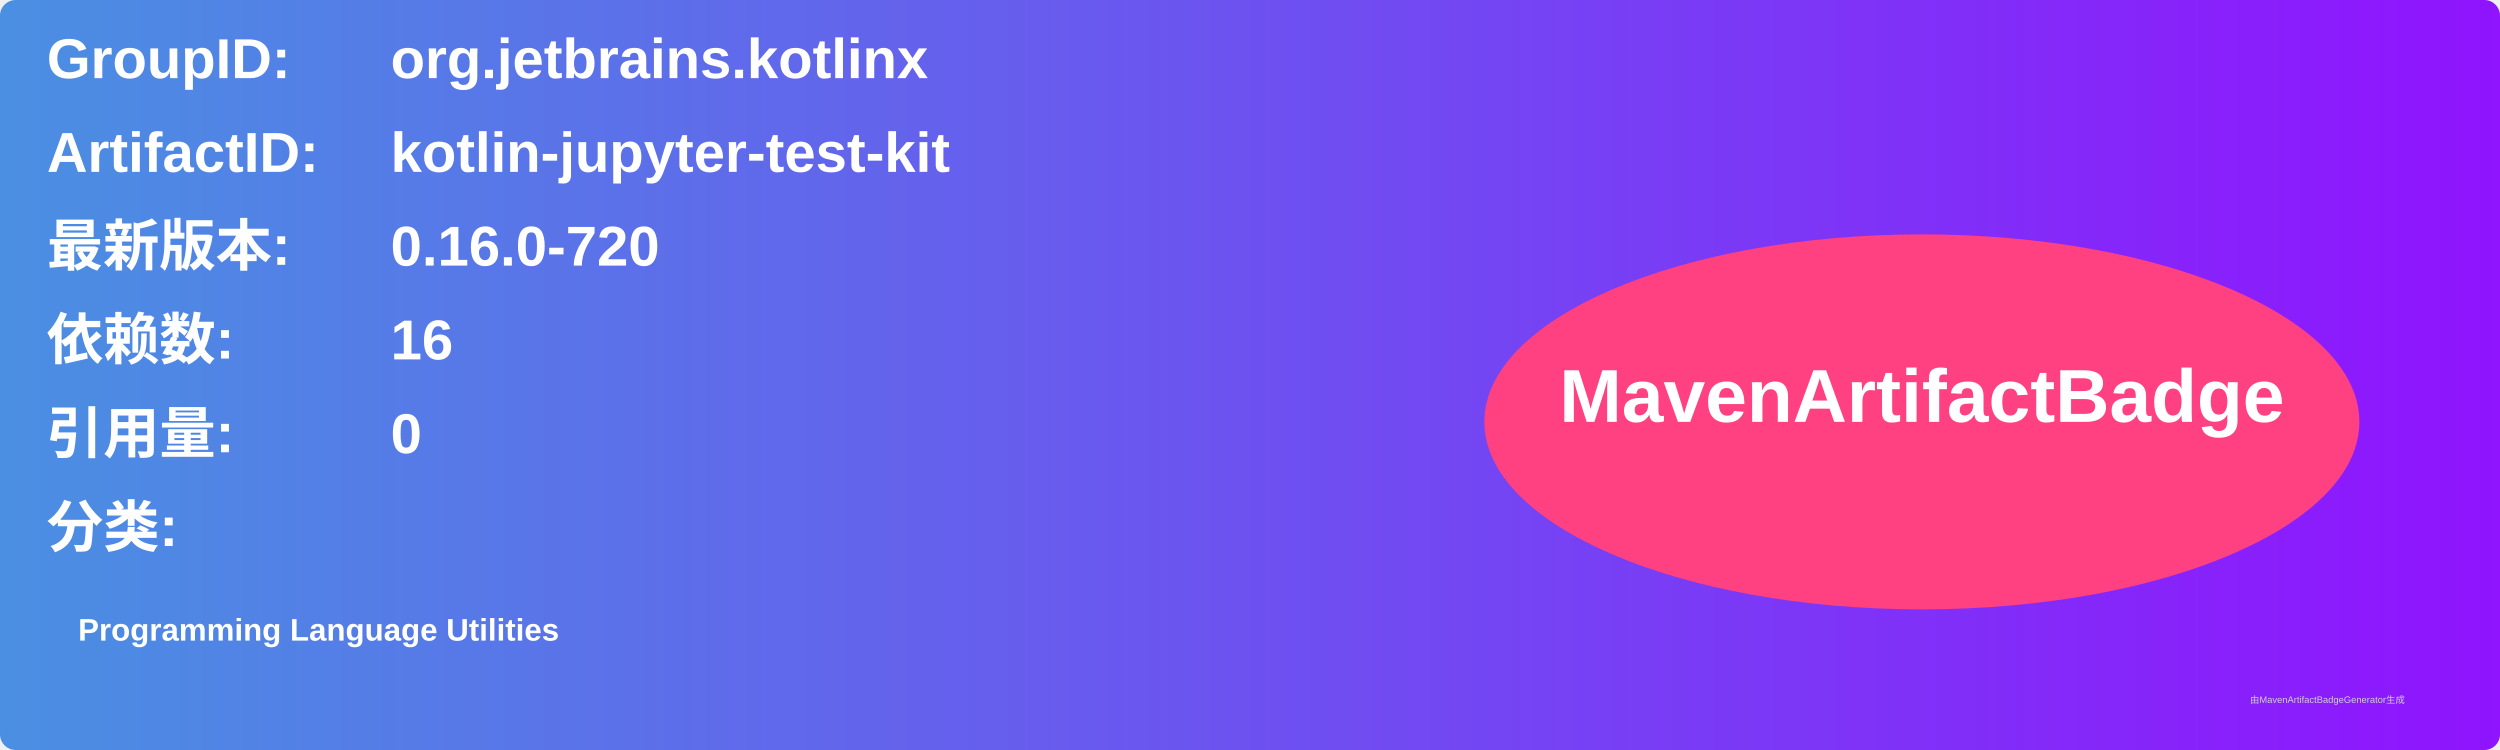
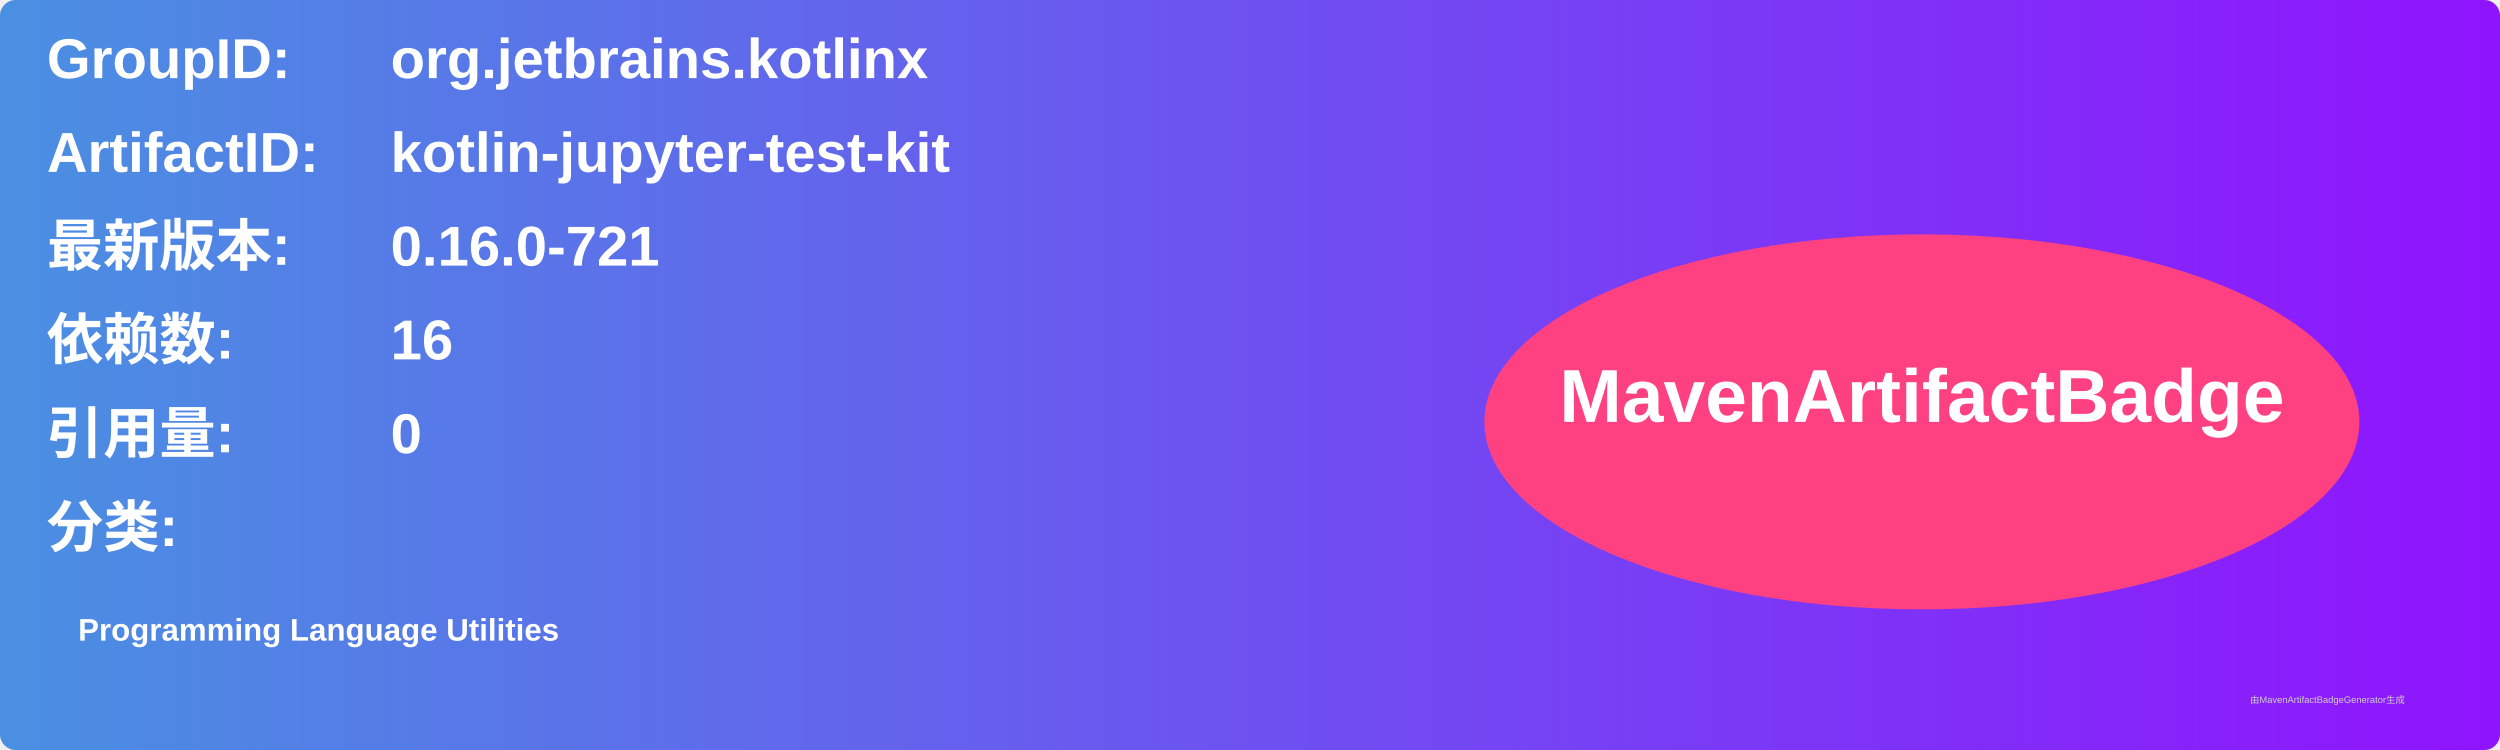
<svg xmlns="http://www.w3.org/2000/svg" width="800" height="240" viewBox="0 0 800 240">
  <linearGradient id="grad" x1="0%" y1="0%" x2="100%" y2="0%">
    <stop offset="0%" stop-color="#4a90e2" />
    <stop offset="100%" stop-color="#9013fe" />
  </linearGradient>
  <rect width="100%" height="100%" rx="5" ry="5" fill="url(#grad)" />
  <g transform="translate(15, 15)">
    <text x="0" y="10" font-family="Arial" font-size="18" fill="white" font-weight="bold" width="260">GroupID:</text>
    <text x="110" y="10" font-family="Arial" font-size="18" fill="white" font-weight="bold" width="460">org.jetbrains.kotlinx</text>
    <text x="0" y="40" font-family="Arial" font-size="18" fill="white" font-weight="bold" width="260">ArtifactID:</text>
    <text x="110" y="40" font-family="Arial" font-size="18" fill="white" font-weight="bold" width="460">kotlin-jupyter-test-kit</text>
    <text x="0" y="70" font-family="Arial" font-size="18" fill="white" font-weight="bold">最新版本:</text>
    <text x="110" y="70" font-family="Arial" font-size="18" fill="white" font-weight="bold">
-       <tspan font-weight="bold">0.16.0-720</tspan>
+       <tspan font-weight="bold">0.16.0-721</tspan>
    </text>
    <text x="0" y="100" font-family="Arial" font-size="18" fill="white" font-weight="bold">依赖数: </text>
    <text x="110" y="100" font-family="Arial" font-size="18" fill="white">
      <tspan font-weight="bold">16</tspan>
    </text>
    <text x="0" y="130" font-family="Arial" font-size="18" fill="white" font-weight="bold">引用量: </text>
    <text x="110" y="130" font-family="Arial" font-size="18" fill="white">
      <tspan font-weight="bold">0</tspan>
    </text>
    <text x="0" y="160" font-family="Arial" font-size="18" fill="white" font-weight="bold">分类:</text>
    <text x="10" y="190" font-family="Arial" font-size="10" fill="white">
      <tspan font-weight="bold">Programming Language Utilities</tspan>
    </text>
    <ellipse cx="600" cy="120" rx="140" ry="60" fill="#ff4081" />
    <text x="600" y="120" text-anchor="middle" font-family="Arial" font-size="24" fill="white" font-weight="bold">MavenArtifactBadge</text>
  </g>
  <text x="720" y="225" font-family="Arial" font-size="3" fill="#d0d0d0">由MavenArtifactBadgeGenerator生成</text>
</svg>
